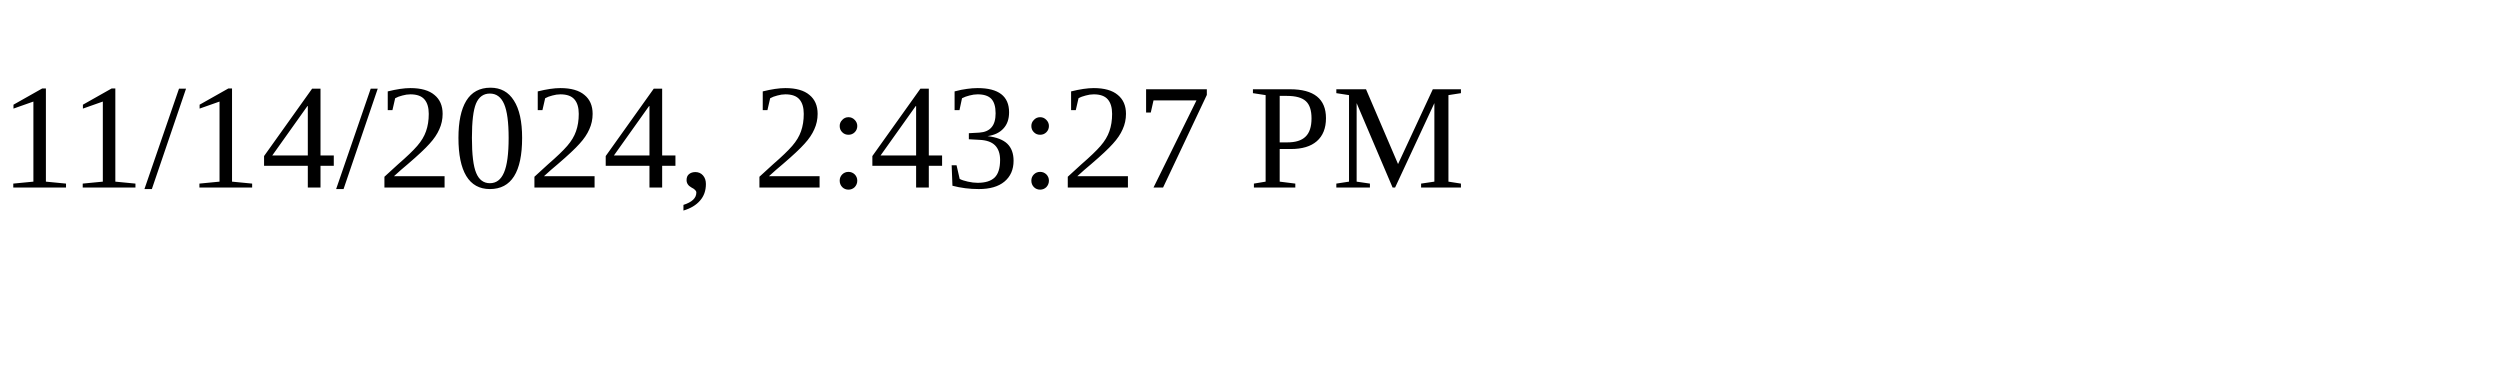
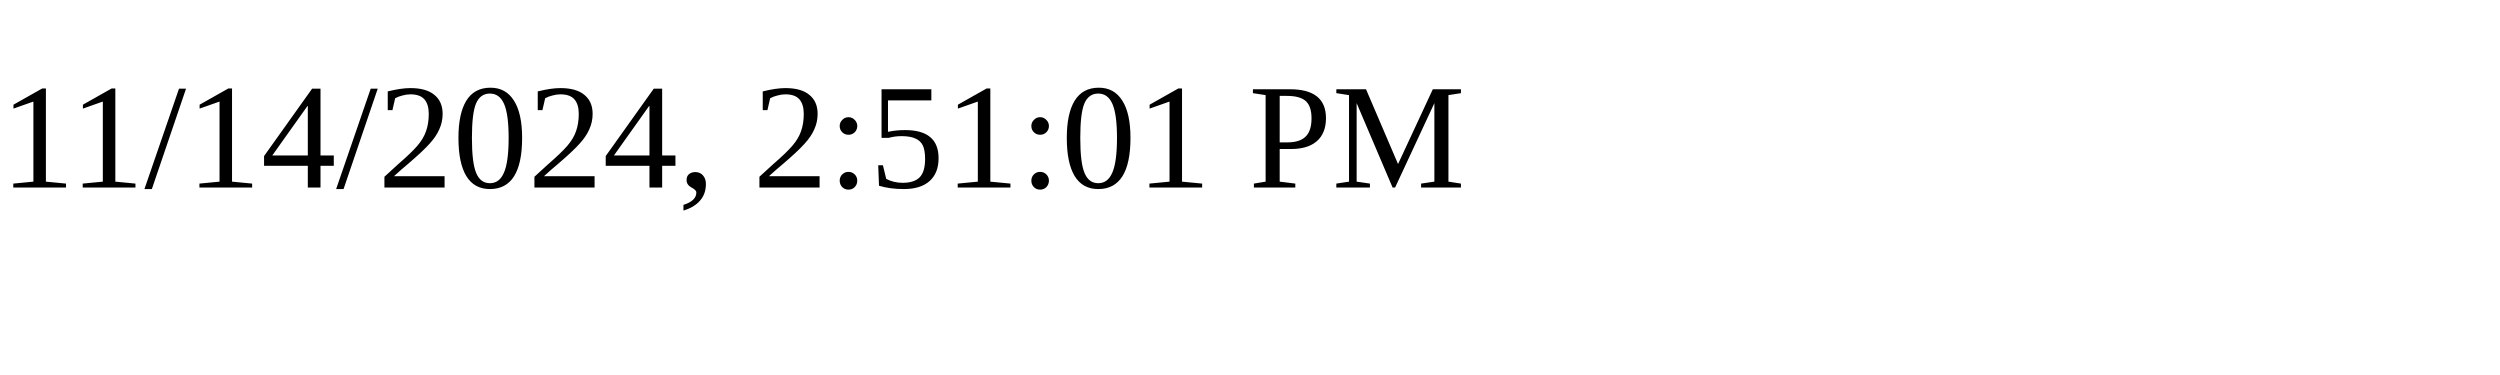
<svg xmlns="http://www.w3.org/2000/svg" height="30" width="200">
-   <text x="0" y="15">11/14/2024, 2:43:27 PM</text>
+   <text x="0" y="15">11/14/2024, 2:51:01 PM</text>
</svg>
